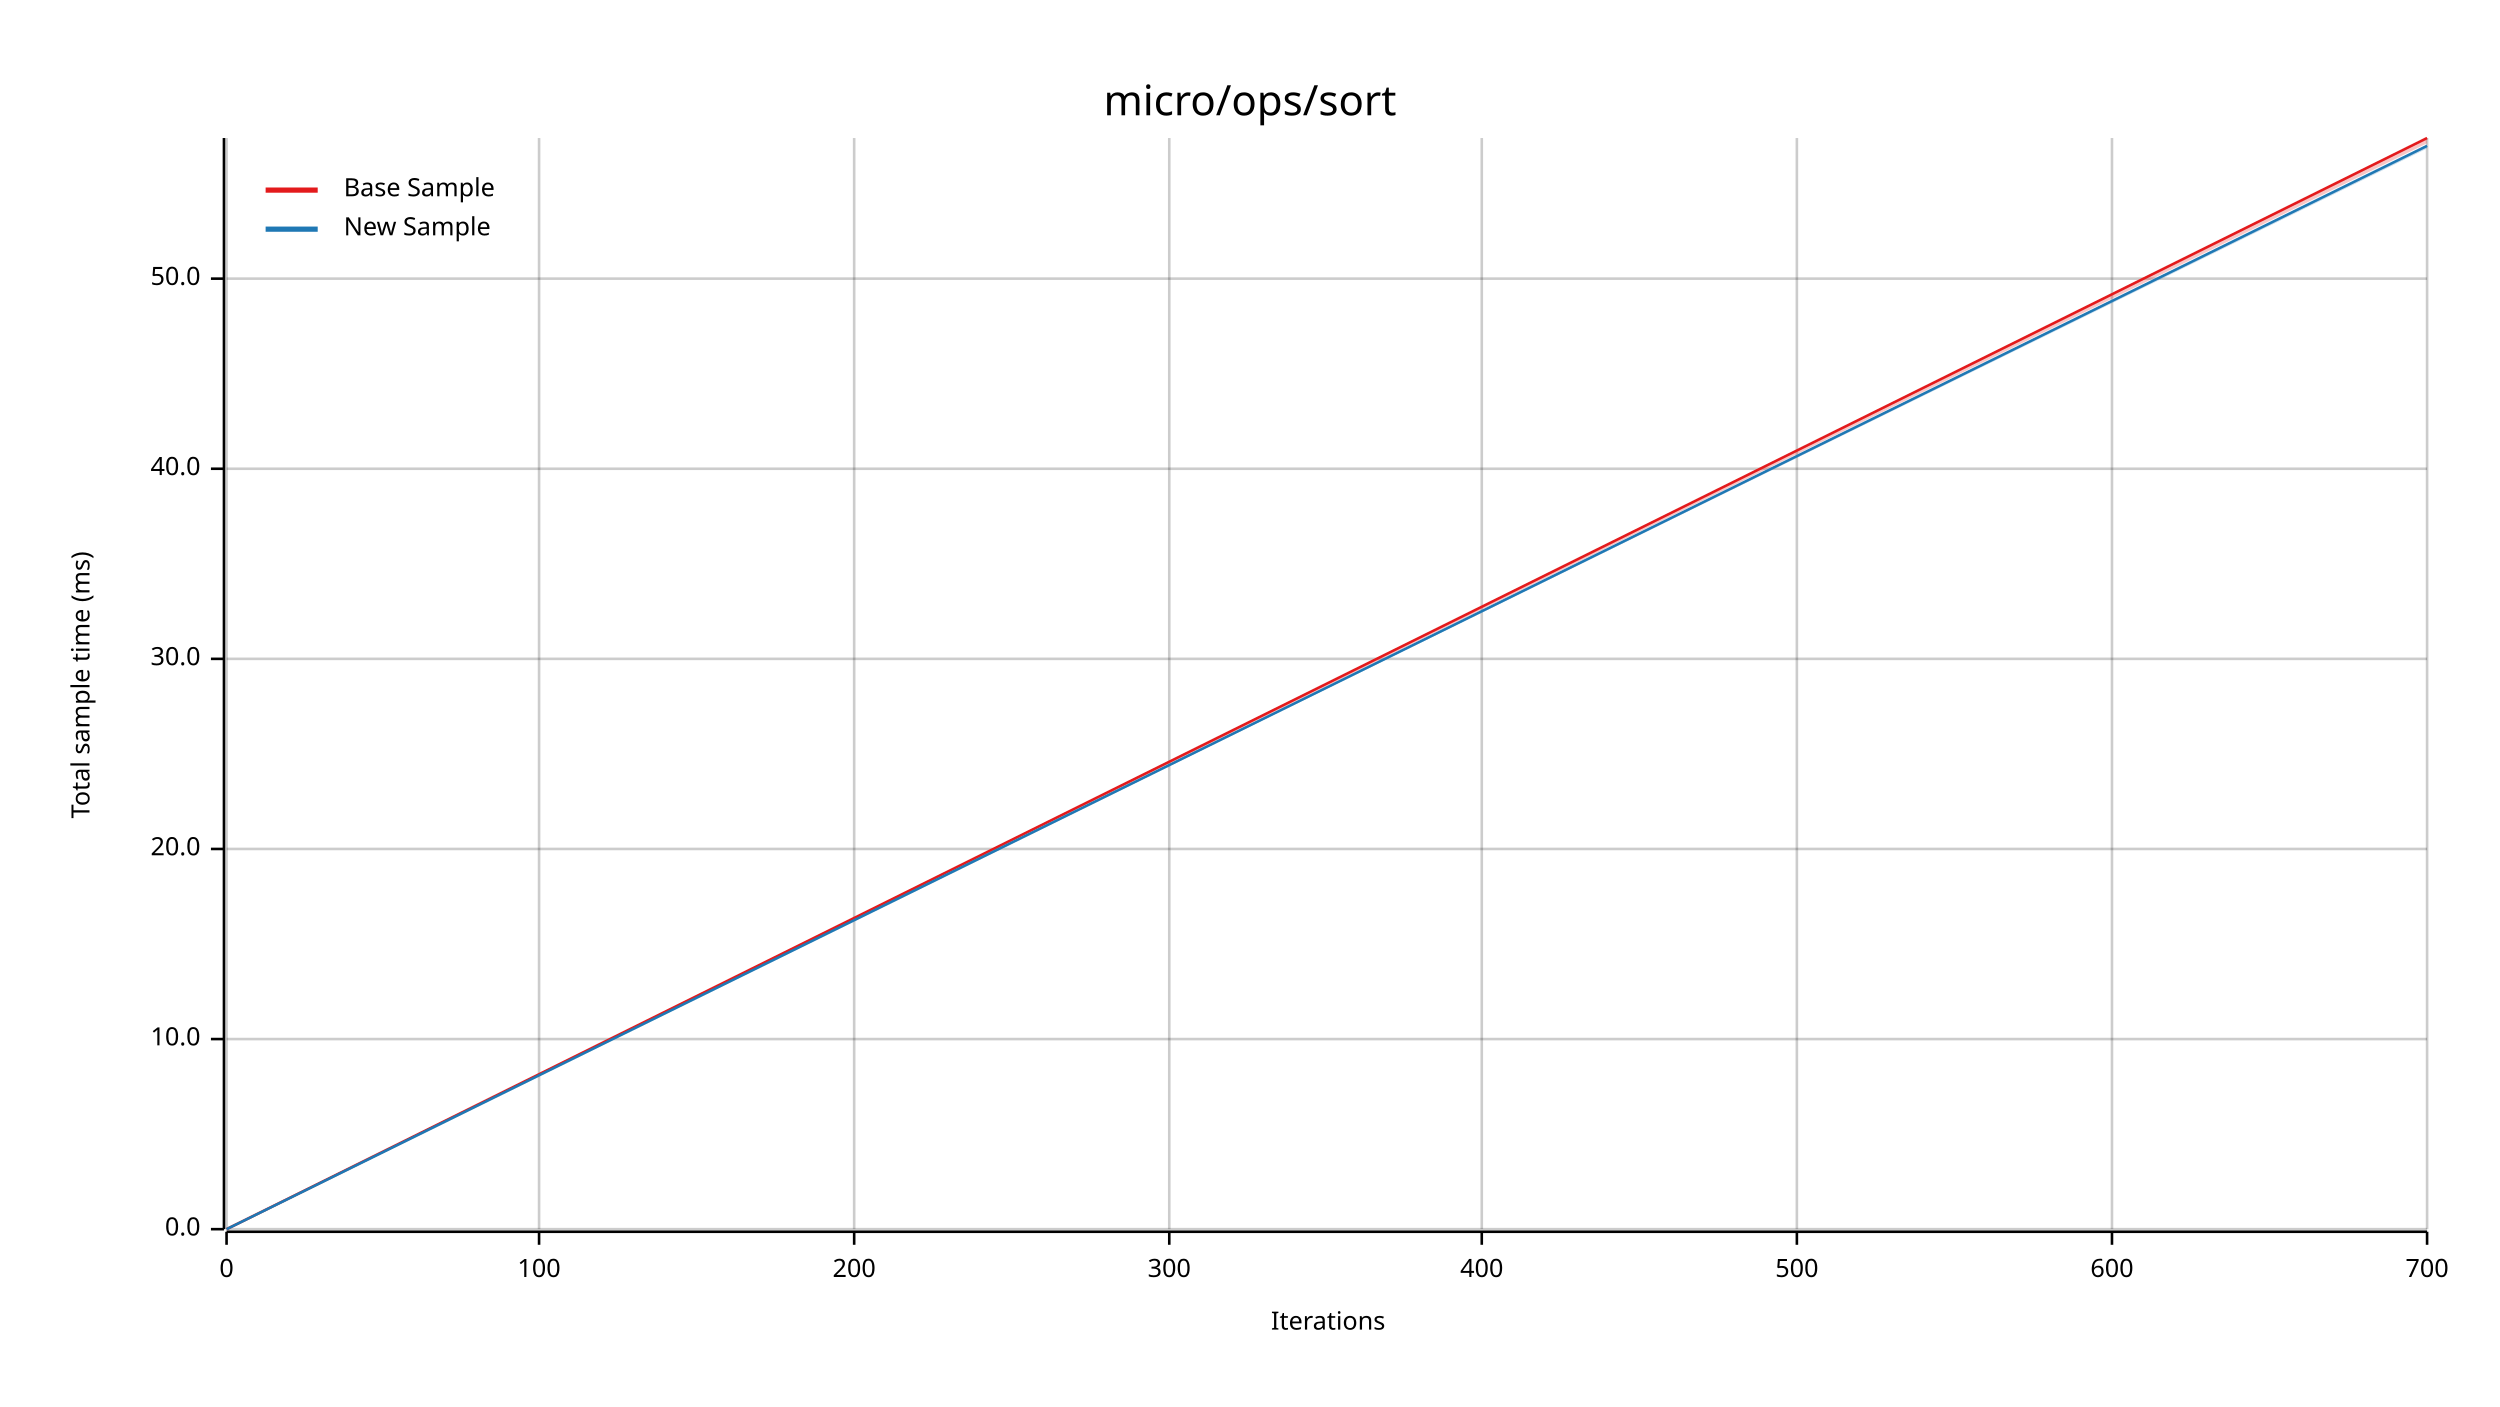
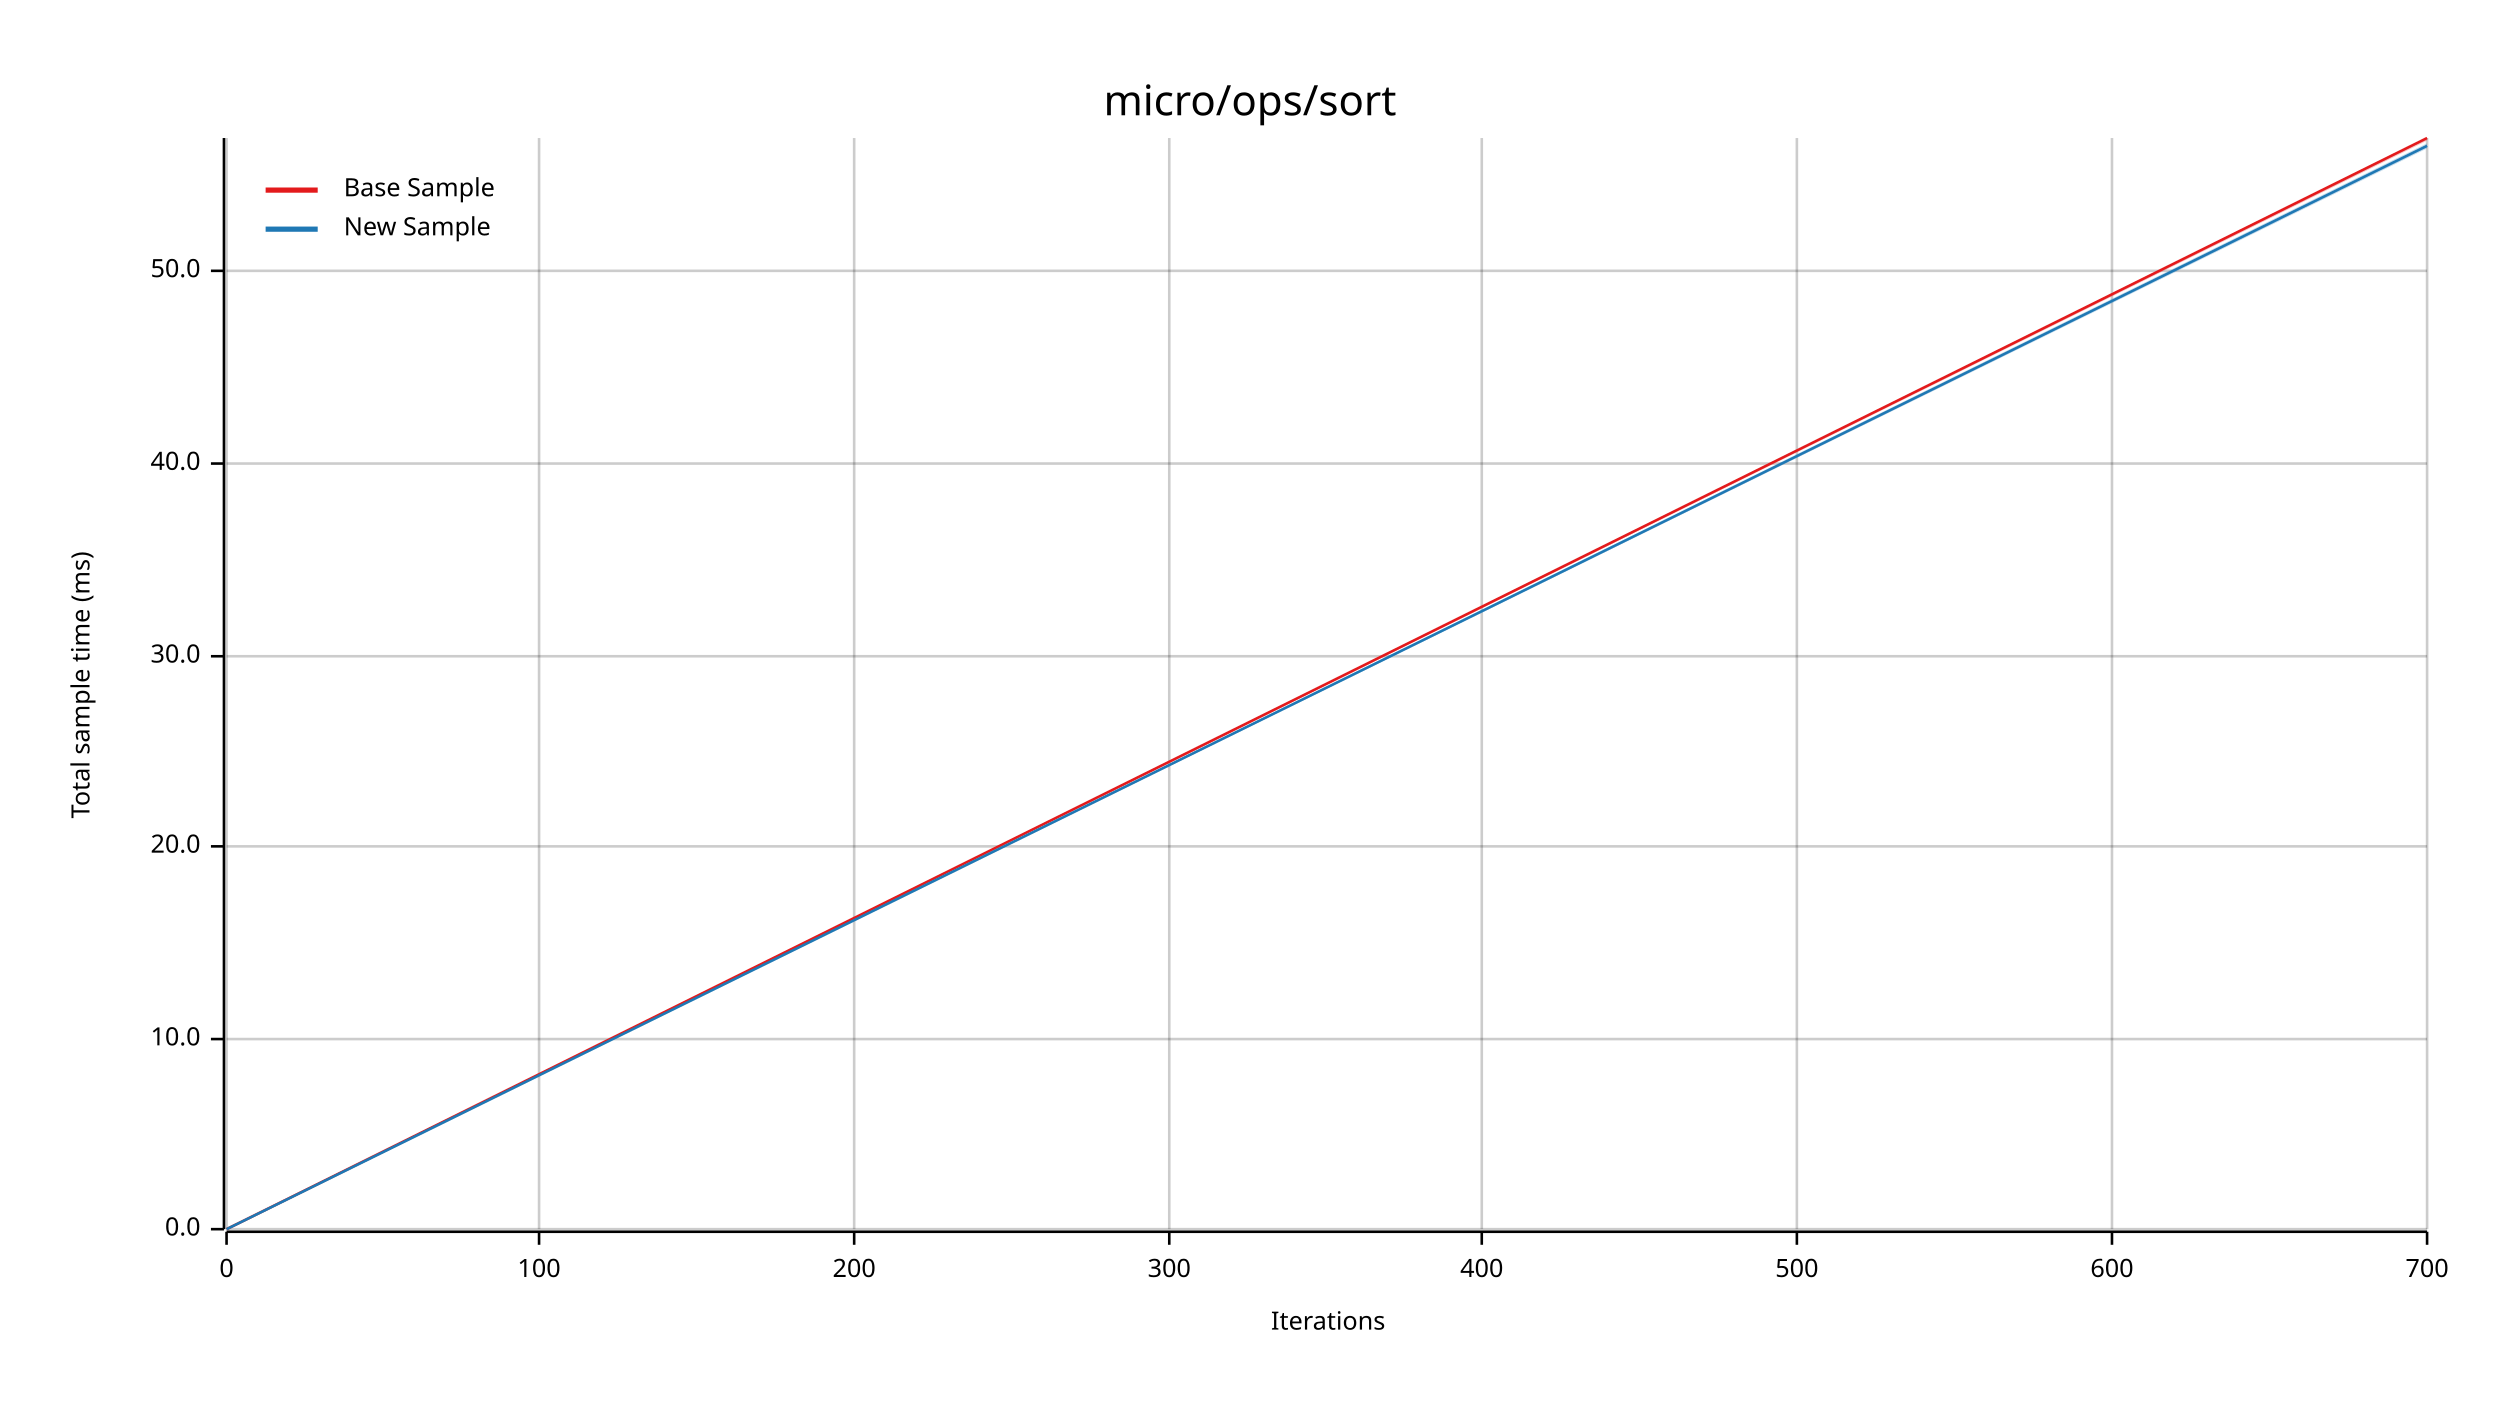
<svg xmlns="http://www.w3.org/2000/svg" width="960" height="540" viewBox="0 0 960 540">
  <text x="480" y="32" dy="0.76em" text-anchor="middle" font-family="sans-serif" font-size="16.129" opacity="1" fill="#000000">
micro/ops/sort
</text>
  <text x="27" y="263" dy="0.76em" text-anchor="middle" font-family="sans-serif" font-size="9.677" opacity="1" fill="#000000" transform="rotate(270, 27, 263)">
Total sample time (ms)
</text>
  <text x="510" y="513" dy="-0.5ex" text-anchor="middle" font-family="sans-serif" font-size="9.677" opacity="1" fill="#000000">
Iterations
</text>
  <line opacity="0.2" stroke="#000000" stroke-width="1" x1="87" y1="472" x2="87" y2="53" />
  <line opacity="0.2" stroke="#000000" stroke-width="1" x1="207" y1="472" x2="207" y2="53" />
  <line opacity="0.2" stroke="#000000" stroke-width="1" x1="328" y1="472" x2="328" y2="53" />
  <line opacity="0.2" stroke="#000000" stroke-width="1" x1="449" y1="472" x2="449" y2="53" />
  <line opacity="0.2" stroke="#000000" stroke-width="1" x1="569" y1="472" x2="569" y2="53" />
  <line opacity="0.2" stroke="#000000" stroke-width="1" x1="690" y1="472" x2="690" y2="53" />
  <line opacity="0.2" stroke="#000000" stroke-width="1" x1="811" y1="472" x2="811" y2="53" />
  <line opacity="0.2" stroke="#000000" stroke-width="1" x1="932" y1="472" x2="932" y2="53" />
  <line opacity="0.2" stroke="#000000" stroke-width="1" x1="87" y1="472" x2="932" y2="472" />
  <line opacity="0.2" stroke="#000000" stroke-width="1" x1="87" y1="399" x2="932" y2="399" />
-   <line opacity="0.2" stroke="#000000" stroke-width="1" x1="87" y1="326" x2="932" y2="326" />
-   <line opacity="0.2" stroke="#000000" stroke-width="1" x1="87" y1="253" x2="932" y2="253" />
-   <line opacity="0.2" stroke="#000000" stroke-width="1" x1="87" y1="180" x2="932" y2="180" />
-   <line opacity="0.2" stroke="#000000" stroke-width="1" x1="87" y1="107" x2="932" y2="107" />
+   <line opacity="0.2" stroke="#000000" stroke-width="1" x1="87" y1="325" x2="932" y2="325" />
+   <line opacity="0.2" stroke="#000000" stroke-width="1" x1="87" y1="252" x2="932" y2="252" />
+   <line opacity="0.2" stroke="#000000" stroke-width="1" x1="87" y1="178" x2="932" y2="178" />
+   <line opacity="0.2" stroke="#000000" stroke-width="1" x1="87" y1="104" x2="932" y2="104" />
  <polyline fill="none" opacity="1" stroke="#000000" stroke-width="1" points="86,53 86,472 " />
  <text x="77" y="472" dy="0.5ex" text-anchor="end" font-family="sans-serif" font-size="9.677" opacity="1" fill="#000000">
0.0
</text>
  <polyline fill="none" opacity="1" stroke="#000000" stroke-width="1" points="81,472 86,472 " />
  <text x="77" y="399" dy="0.5ex" text-anchor="end" font-family="sans-serif" font-size="9.677" opacity="1" fill="#000000">
10.0
</text>
  <polyline fill="none" opacity="1" stroke="#000000" stroke-width="1" points="81,399 86,399 " />
-   <text x="77" y="326" dy="0.5ex" text-anchor="end" font-family="sans-serif" font-size="9.677" opacity="1" fill="#000000">
+   <text x="77" y="325" dy="0.5ex" text-anchor="end" font-family="sans-serif" font-size="9.677" opacity="1" fill="#000000">
20.0
</text>
-   <polyline fill="none" opacity="1" stroke="#000000" stroke-width="1" points="81,326 86,326 " />
-   <text x="77" y="253" dy="0.5ex" text-anchor="end" font-family="sans-serif" font-size="9.677" opacity="1" fill="#000000">
+   <polyline fill="none" opacity="1" stroke="#000000" stroke-width="1" points="81,325 86,325 " />
+   <text x="77" y="252" dy="0.5ex" text-anchor="end" font-family="sans-serif" font-size="9.677" opacity="1" fill="#000000">
30.0
</text>
-   <polyline fill="none" opacity="1" stroke="#000000" stroke-width="1" points="81,253 86,253 " />
-   <text x="77" y="180" dy="0.5ex" text-anchor="end" font-family="sans-serif" font-size="9.677" opacity="1" fill="#000000">
+   <polyline fill="none" opacity="1" stroke="#000000" stroke-width="1" points="81,252 86,252 " />
+   <text x="77" y="178" dy="0.5ex" text-anchor="end" font-family="sans-serif" font-size="9.677" opacity="1" fill="#000000">
40.0
</text>
-   <polyline fill="none" opacity="1" stroke="#000000" stroke-width="1" points="81,180 86,180 " />
-   <text x="77" y="107" dy="0.5ex" text-anchor="end" font-family="sans-serif" font-size="9.677" opacity="1" fill="#000000">
+   <polyline fill="none" opacity="1" stroke="#000000" stroke-width="1" points="81,178 86,178 " />
+   <text x="77" y="104" dy="0.5ex" text-anchor="end" font-family="sans-serif" font-size="9.677" opacity="1" fill="#000000">
50.0
</text>
-   <polyline fill="none" opacity="1" stroke="#000000" stroke-width="1" points="81,107 86,107 " />
+   <polyline fill="none" opacity="1" stroke="#000000" stroke-width="1" points="81,104 86,104 " />
  <polyline fill="none" opacity="1" stroke="#000000" stroke-width="1" points="87,473 932,473 " />
  <text x="87" y="483" dy="0.76em" text-anchor="middle" font-family="sans-serif" font-size="9.677" opacity="1" fill="#000000">
0
</text>
  <polyline fill="none" opacity="1" stroke="#000000" stroke-width="1" points="87,473 87,478 " />
  <text x="207" y="483" dy="0.76em" text-anchor="middle" font-family="sans-serif" font-size="9.677" opacity="1" fill="#000000">
100
</text>
  <polyline fill="none" opacity="1" stroke="#000000" stroke-width="1" points="207,473 207,478 " />
  <text x="328" y="483" dy="0.76em" text-anchor="middle" font-family="sans-serif" font-size="9.677" opacity="1" fill="#000000">
200
</text>
  <polyline fill="none" opacity="1" stroke="#000000" stroke-width="1" points="328,473 328,478 " />
  <text x="449" y="483" dy="0.76em" text-anchor="middle" font-family="sans-serif" font-size="9.677" opacity="1" fill="#000000">
300
</text>
  <polyline fill="none" opacity="1" stroke="#000000" stroke-width="1" points="449,473 449,478 " />
  <text x="569" y="483" dy="0.76em" text-anchor="middle" font-family="sans-serif" font-size="9.677" opacity="1" fill="#000000">
400
</text>
  <polyline fill="none" opacity="1" stroke="#000000" stroke-width="1" points="569,473 569,478 " />
  <text x="690" y="483" dy="0.76em" text-anchor="middle" font-family="sans-serif" font-size="9.677" opacity="1" fill="#000000">
500
</text>
  <polyline fill="none" opacity="1" stroke="#000000" stroke-width="1" points="690,473 690,478 " />
  <text x="811" y="483" dy="0.76em" text-anchor="middle" font-family="sans-serif" font-size="9.677" opacity="1" fill="#000000">
600
</text>
  <polyline fill="none" opacity="1" stroke="#000000" stroke-width="1" points="811,473 811,478 " />
  <text x="932" y="483" dy="0.76em" text-anchor="middle" font-family="sans-serif" font-size="9.677" opacity="1" fill="#000000">
700
</text>
  <polyline fill="none" opacity="1" stroke="#000000" stroke-width="1" points="932,473 932,478 " />
  <polyline fill="none" opacity="1" stroke="#E31A1C" stroke-width="1" points="87,472 932,53 " />
-   <polygon opacity="0.25" fill="#E31A1C" points="87,472 932,55 932,53 " />
+   <polygon opacity="0.25" fill="#E31A1C" points="87,472 932,54 932,53 " />
  <polyline fill="none" opacity="1" stroke="#1F78B4" stroke-width="1" points="87,472 932,56 " />
-   <polygon opacity="0.25" fill="#1F78B4" points="87,472 932,57 932,56 " />
+   <polygon opacity="0.25" fill="#1F78B4" points="87,472 932,57 932,55 " />
  <text x="132" y="68" dy="0.76em" text-anchor="start" font-family="sans-serif" font-size="9.677" opacity="1" fill="#000000">
Base Sample
</text>
  <text x="132" y="83" dy="0.76em" text-anchor="start" font-family="sans-serif" font-size="9.677" opacity="1" fill="#000000">
New Sample
</text>
  <polyline fill="none" opacity="1" stroke="#E31A1C" stroke-width="2" points="102,73 122,73 " />
  <polyline fill="none" opacity="1" stroke="#1F78B4" stroke-width="2" points="102,88 122,88 " />
</svg>
